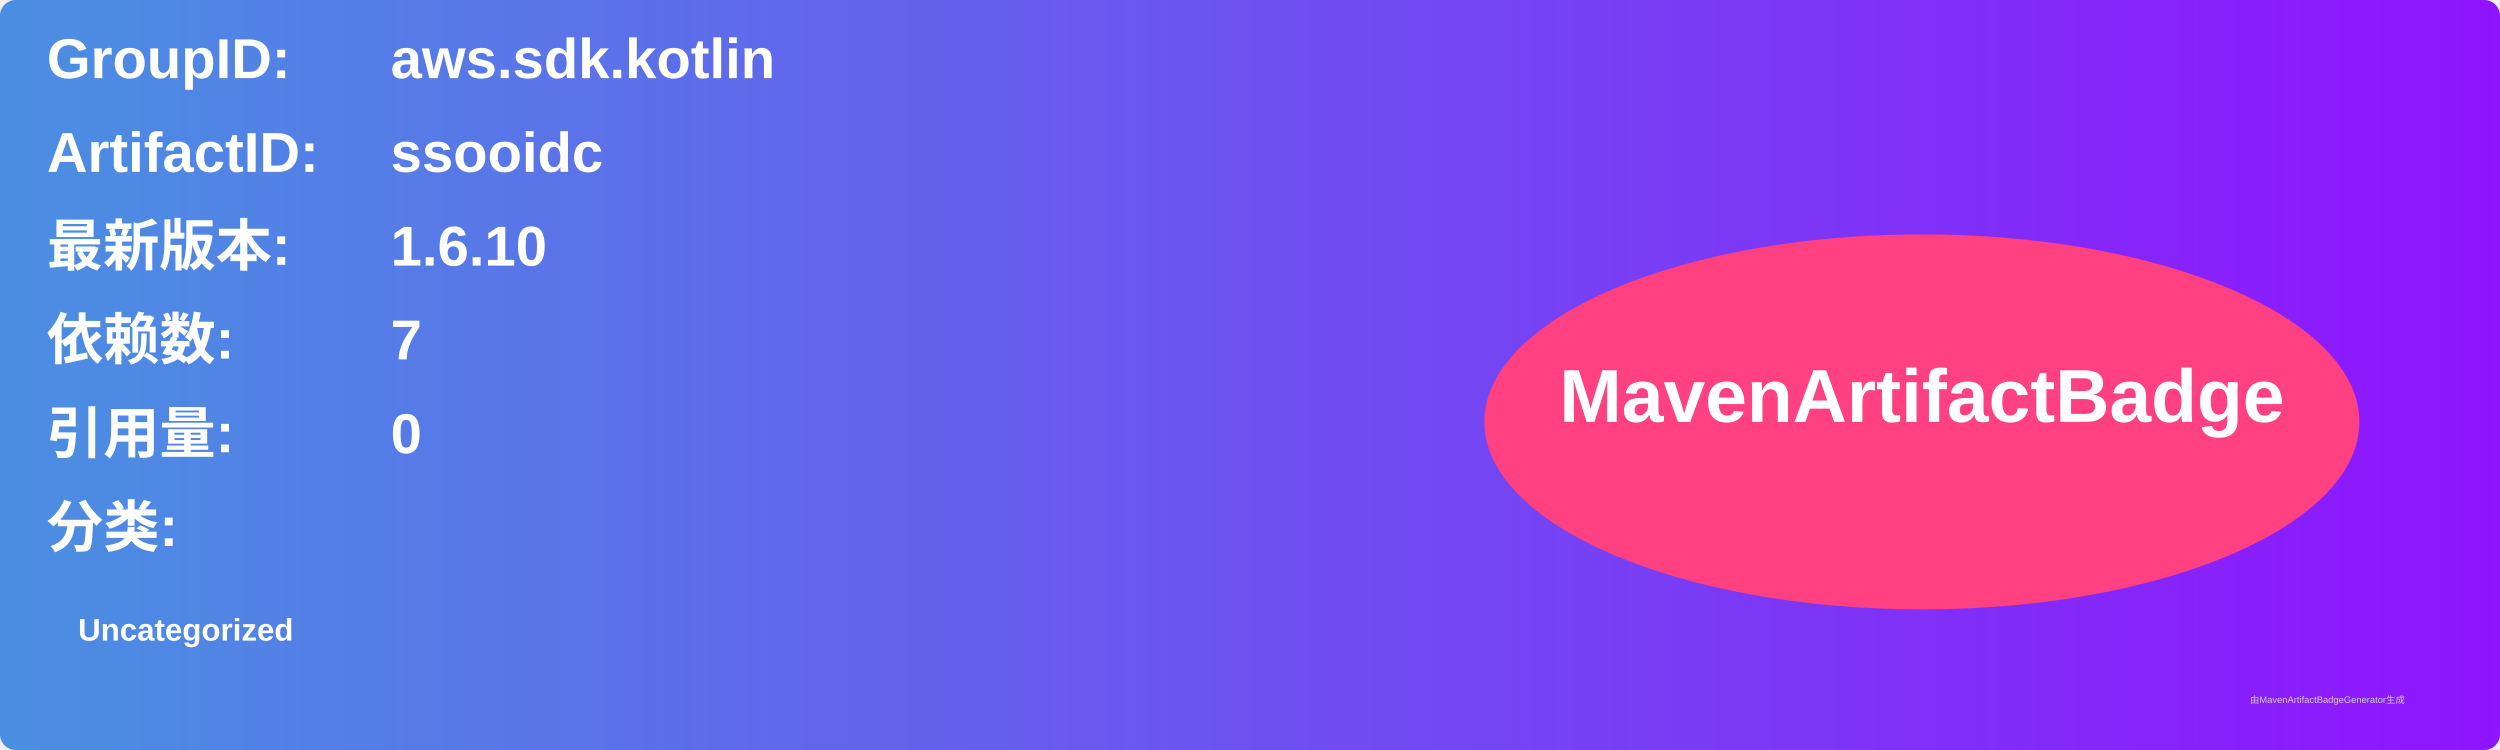
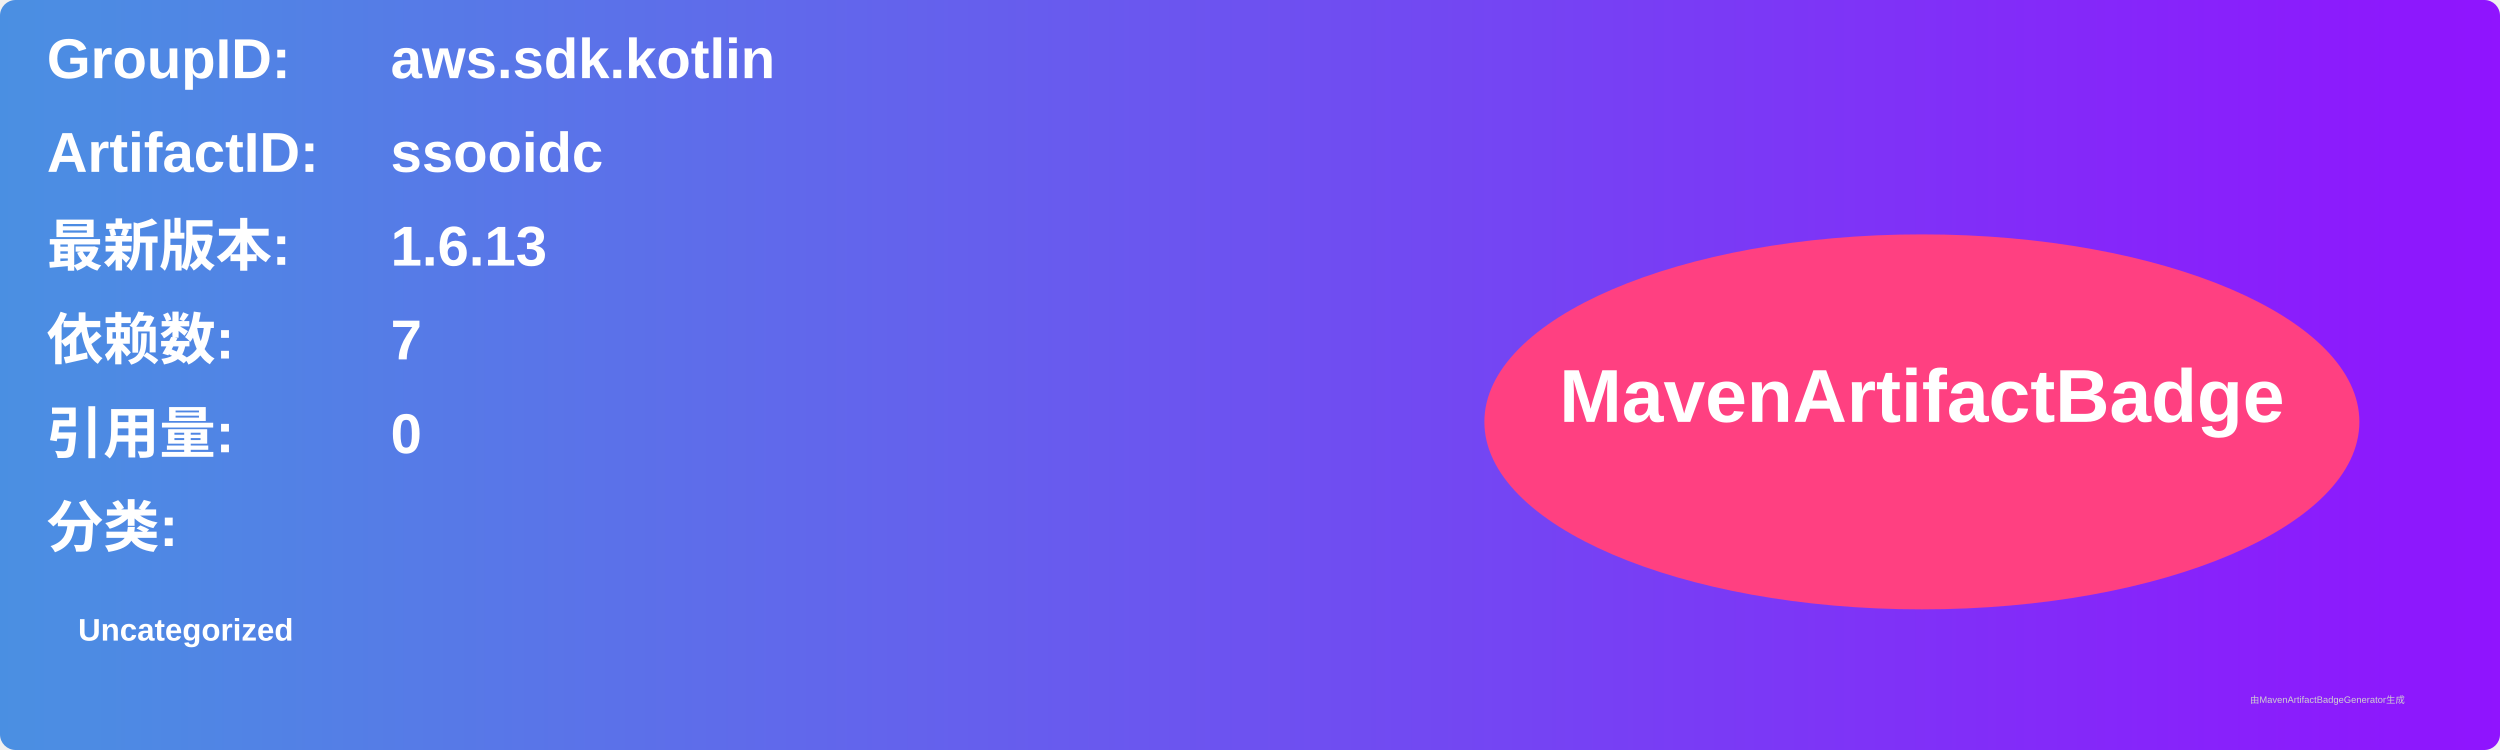
<svg xmlns="http://www.w3.org/2000/svg" width="800" height="240" viewBox="0 0 800 240">
  <linearGradient id="grad" x1="0%" y1="0%" x2="100%" y2="0%">
    <stop offset="0%" stop-color="#4a90e2" />
    <stop offset="100%" stop-color="#9013fe" />
  </linearGradient>
  <rect width="100%" height="100%" rx="5" ry="5" fill="url(#grad)" />
  <g transform="translate(15, 15)">
    <text x="0" y="10" font-family="Arial" font-size="18" fill="white" font-weight="bold" width="260">GroupID:</text>
    <text x="110" y="10" font-family="Arial" font-size="18" fill="white" font-weight="bold" width="460">aws.sdk.kotlin</text>
    <text x="0" y="40" font-family="Arial" font-size="18" fill="white" font-weight="bold" width="260">ArtifactID:</text>
    <text x="110" y="40" font-family="Arial" font-size="18" fill="white" font-weight="bold" width="460">ssooidc</text>
    <text x="0" y="70" font-family="Arial" font-size="18" fill="white" font-weight="bold">最新版本:</text>
    <text x="110" y="70" font-family="Arial" font-size="18" fill="white" font-weight="bold">
-       <tspan font-weight="bold">1.6.10</tspan>
+       <tspan font-weight="bold">1.6.13</tspan>
    </text>
    <text x="0" y="100" font-family="Arial" font-size="18" fill="white" font-weight="bold">依赖数: </text>
    <text x="110" y="100" font-family="Arial" font-size="18" fill="white">
      <tspan font-weight="bold">7</tspan>
    </text>
    <text x="0" y="130" font-family="Arial" font-size="18" fill="white" font-weight="bold">引用量: </text>
    <text x="110" y="130" font-family="Arial" font-size="18" fill="white">
      <tspan font-weight="bold">0</tspan>
    </text>
    <text x="0" y="160" font-family="Arial" font-size="18" fill="white" font-weight="bold">分类:</text>
    <text x="10" y="190" font-family="Arial" font-size="10" fill="white">
      <tspan font-weight="bold">Uncategorized</tspan>
    </text>
    <ellipse cx="600" cy="120" rx="140" ry="60" fill="#ff4081" />
    <text x="600" y="120" text-anchor="middle" font-family="Arial" font-size="24" fill="white" font-weight="bold">MavenArtifactBadge</text>
  </g>
  <text x="720" y="225" font-family="Arial" font-size="3" fill="#d0d0d0">由MavenArtifactBadgeGenerator生成</text>
</svg>
